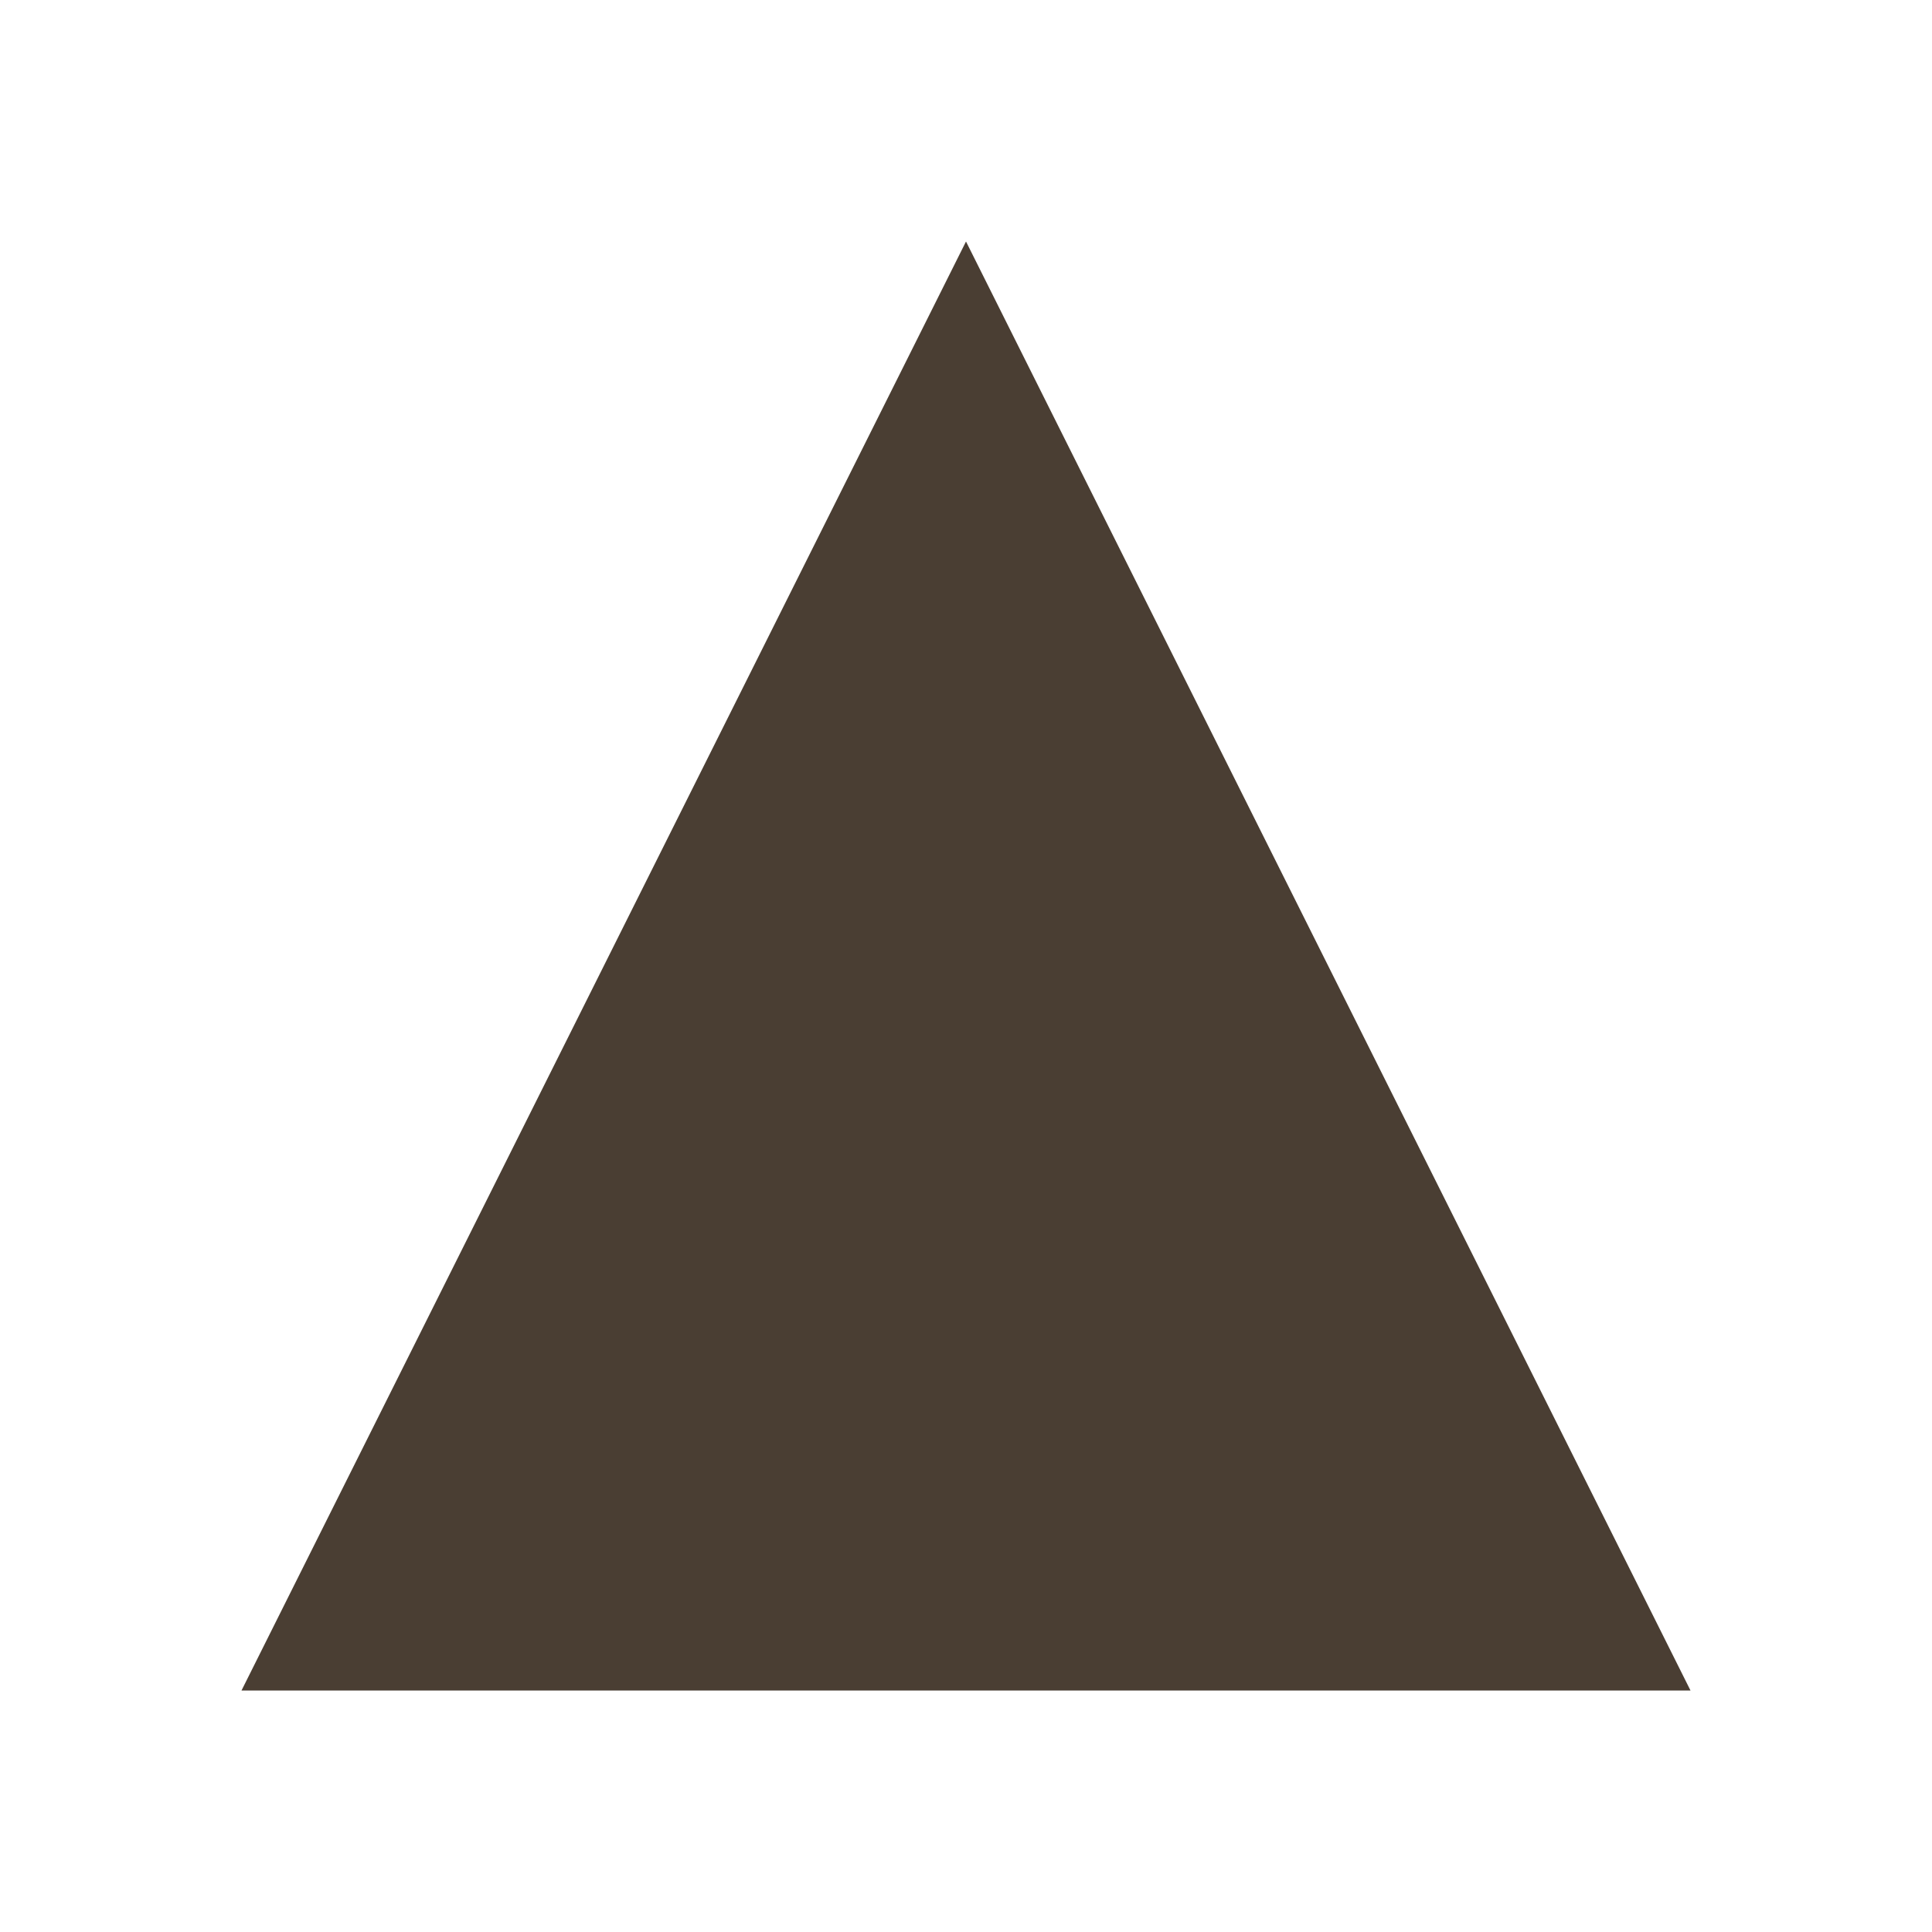
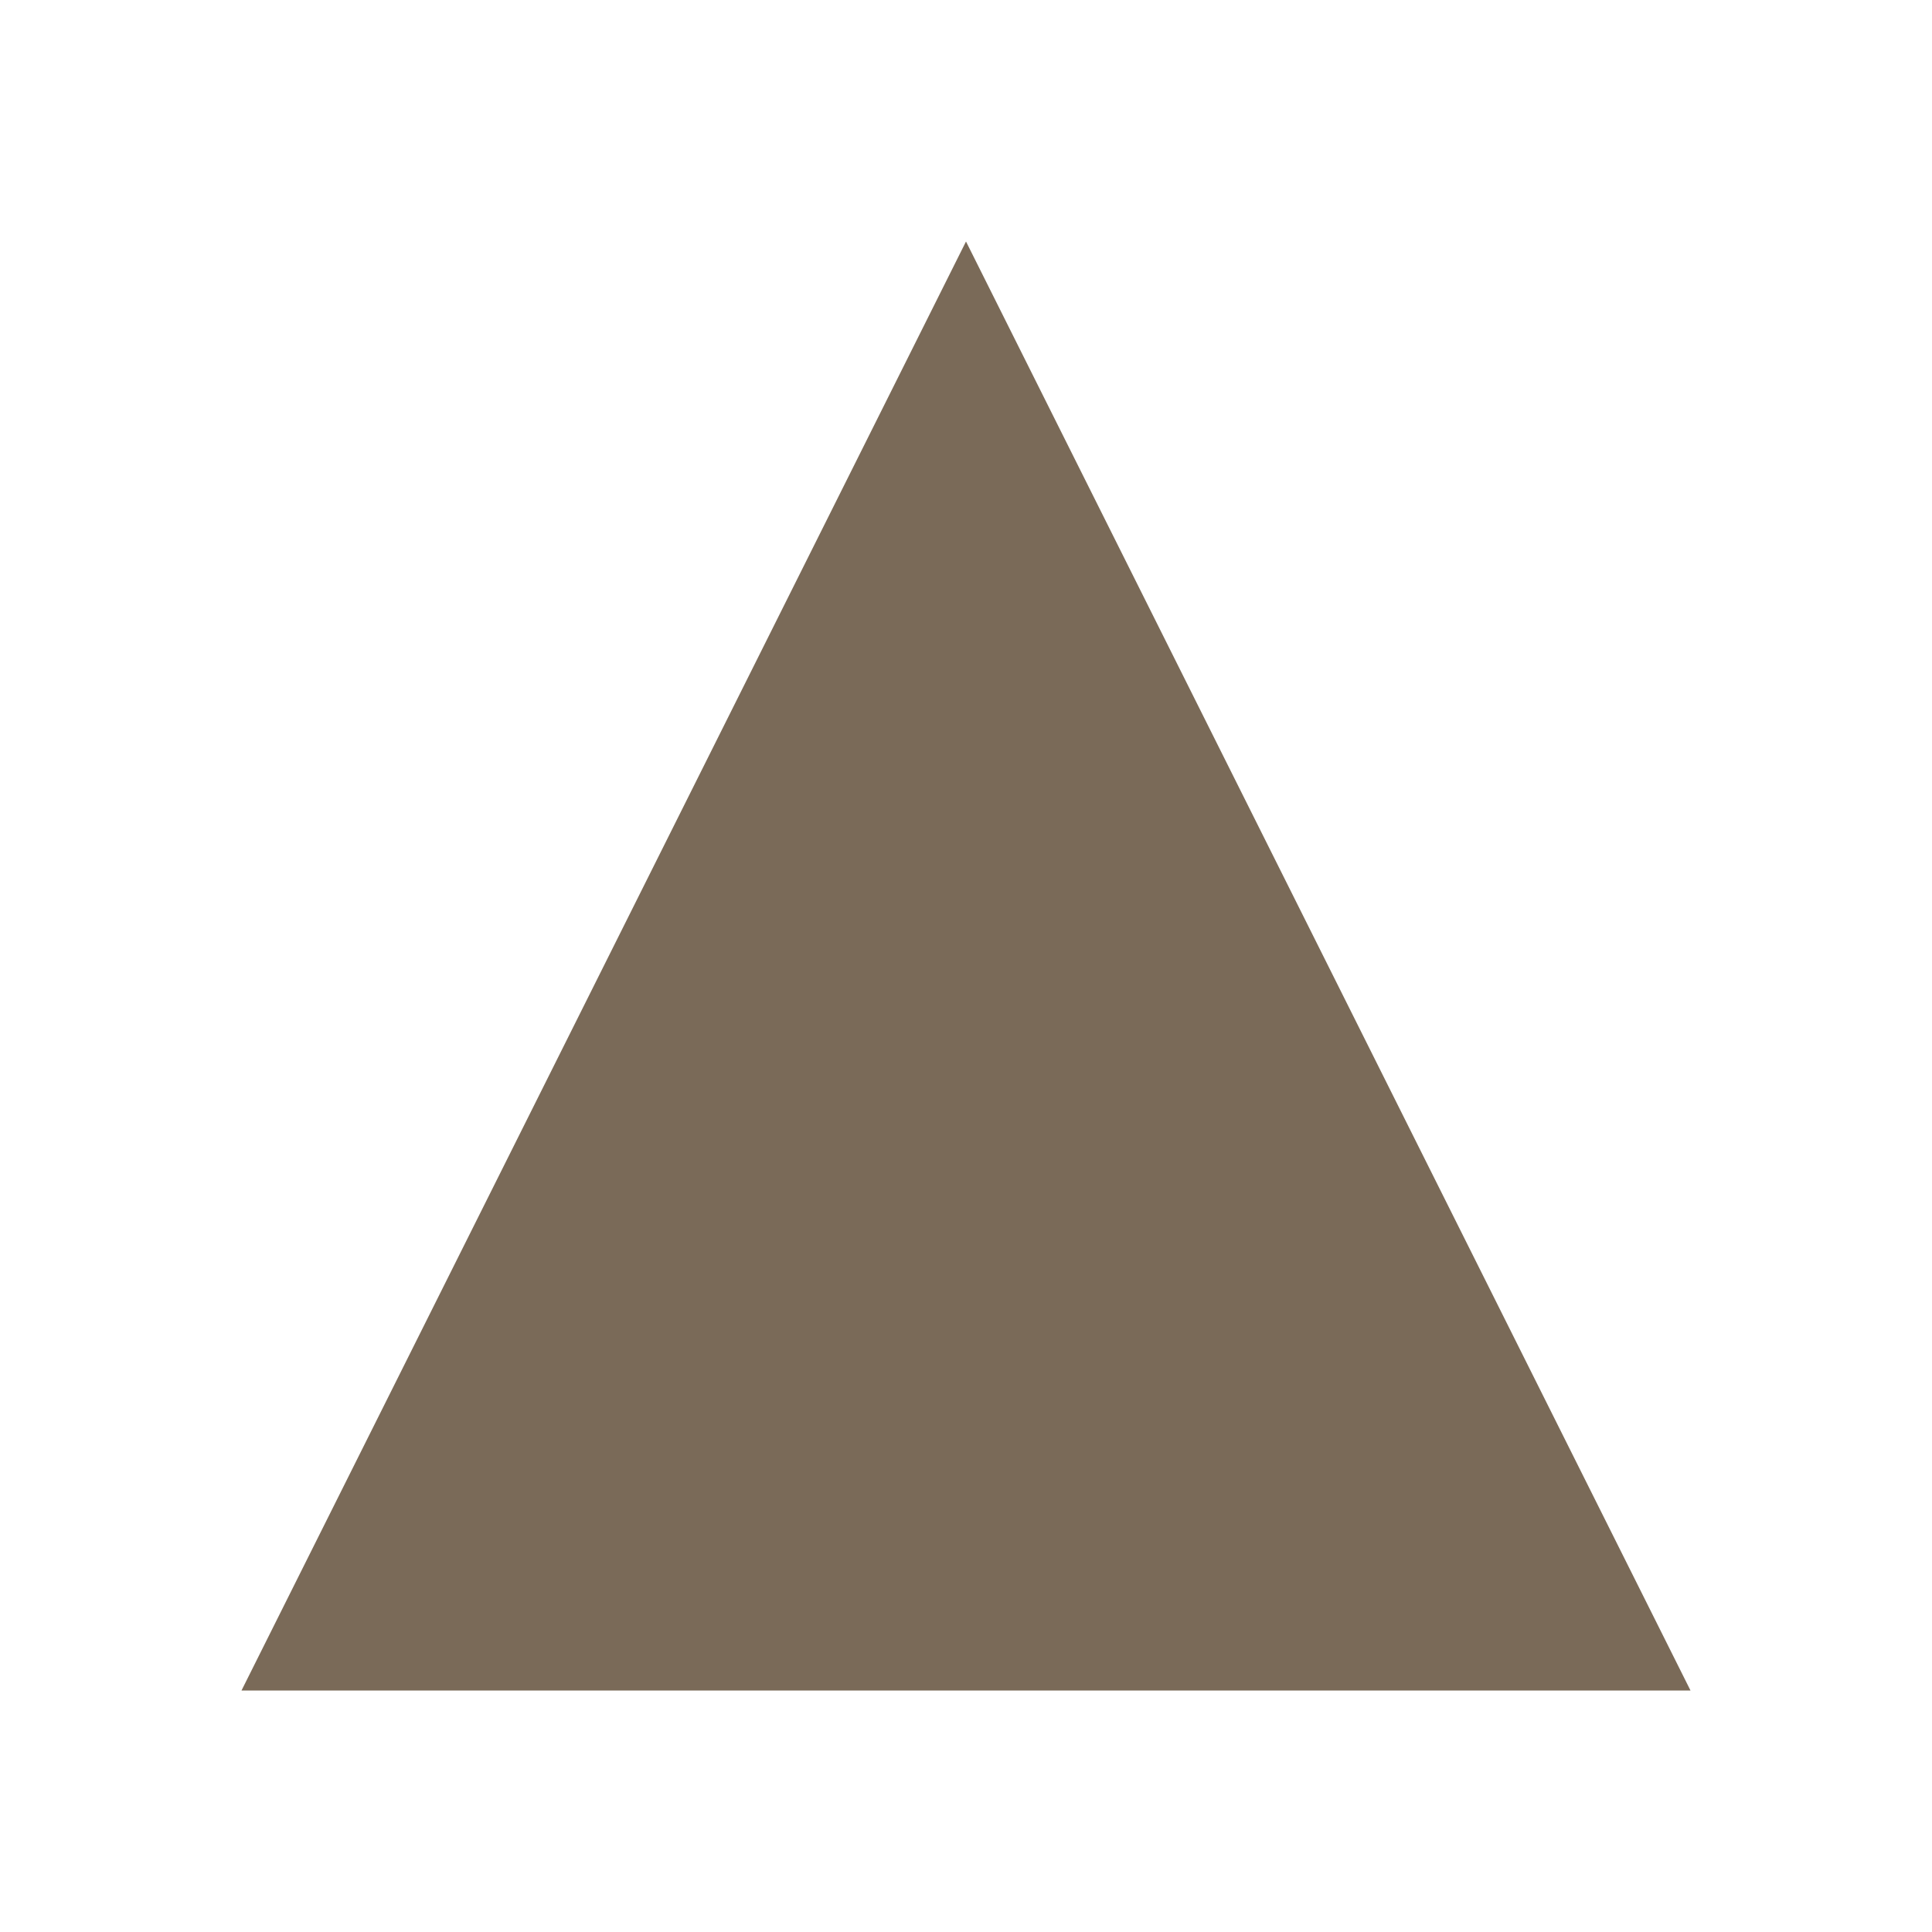
<svg xmlns="http://www.w3.org/2000/svg" viewBox="0 0 12 12">
-   <path d="M6 1.5 L10.5 10.5 L1.5 10.5 Z" fill="#4A3E33" />
+   <path d="M6 1.5 L10.5 10.5 L1.5 10.5 Z" fill="#7A6A58" />
</svg>
